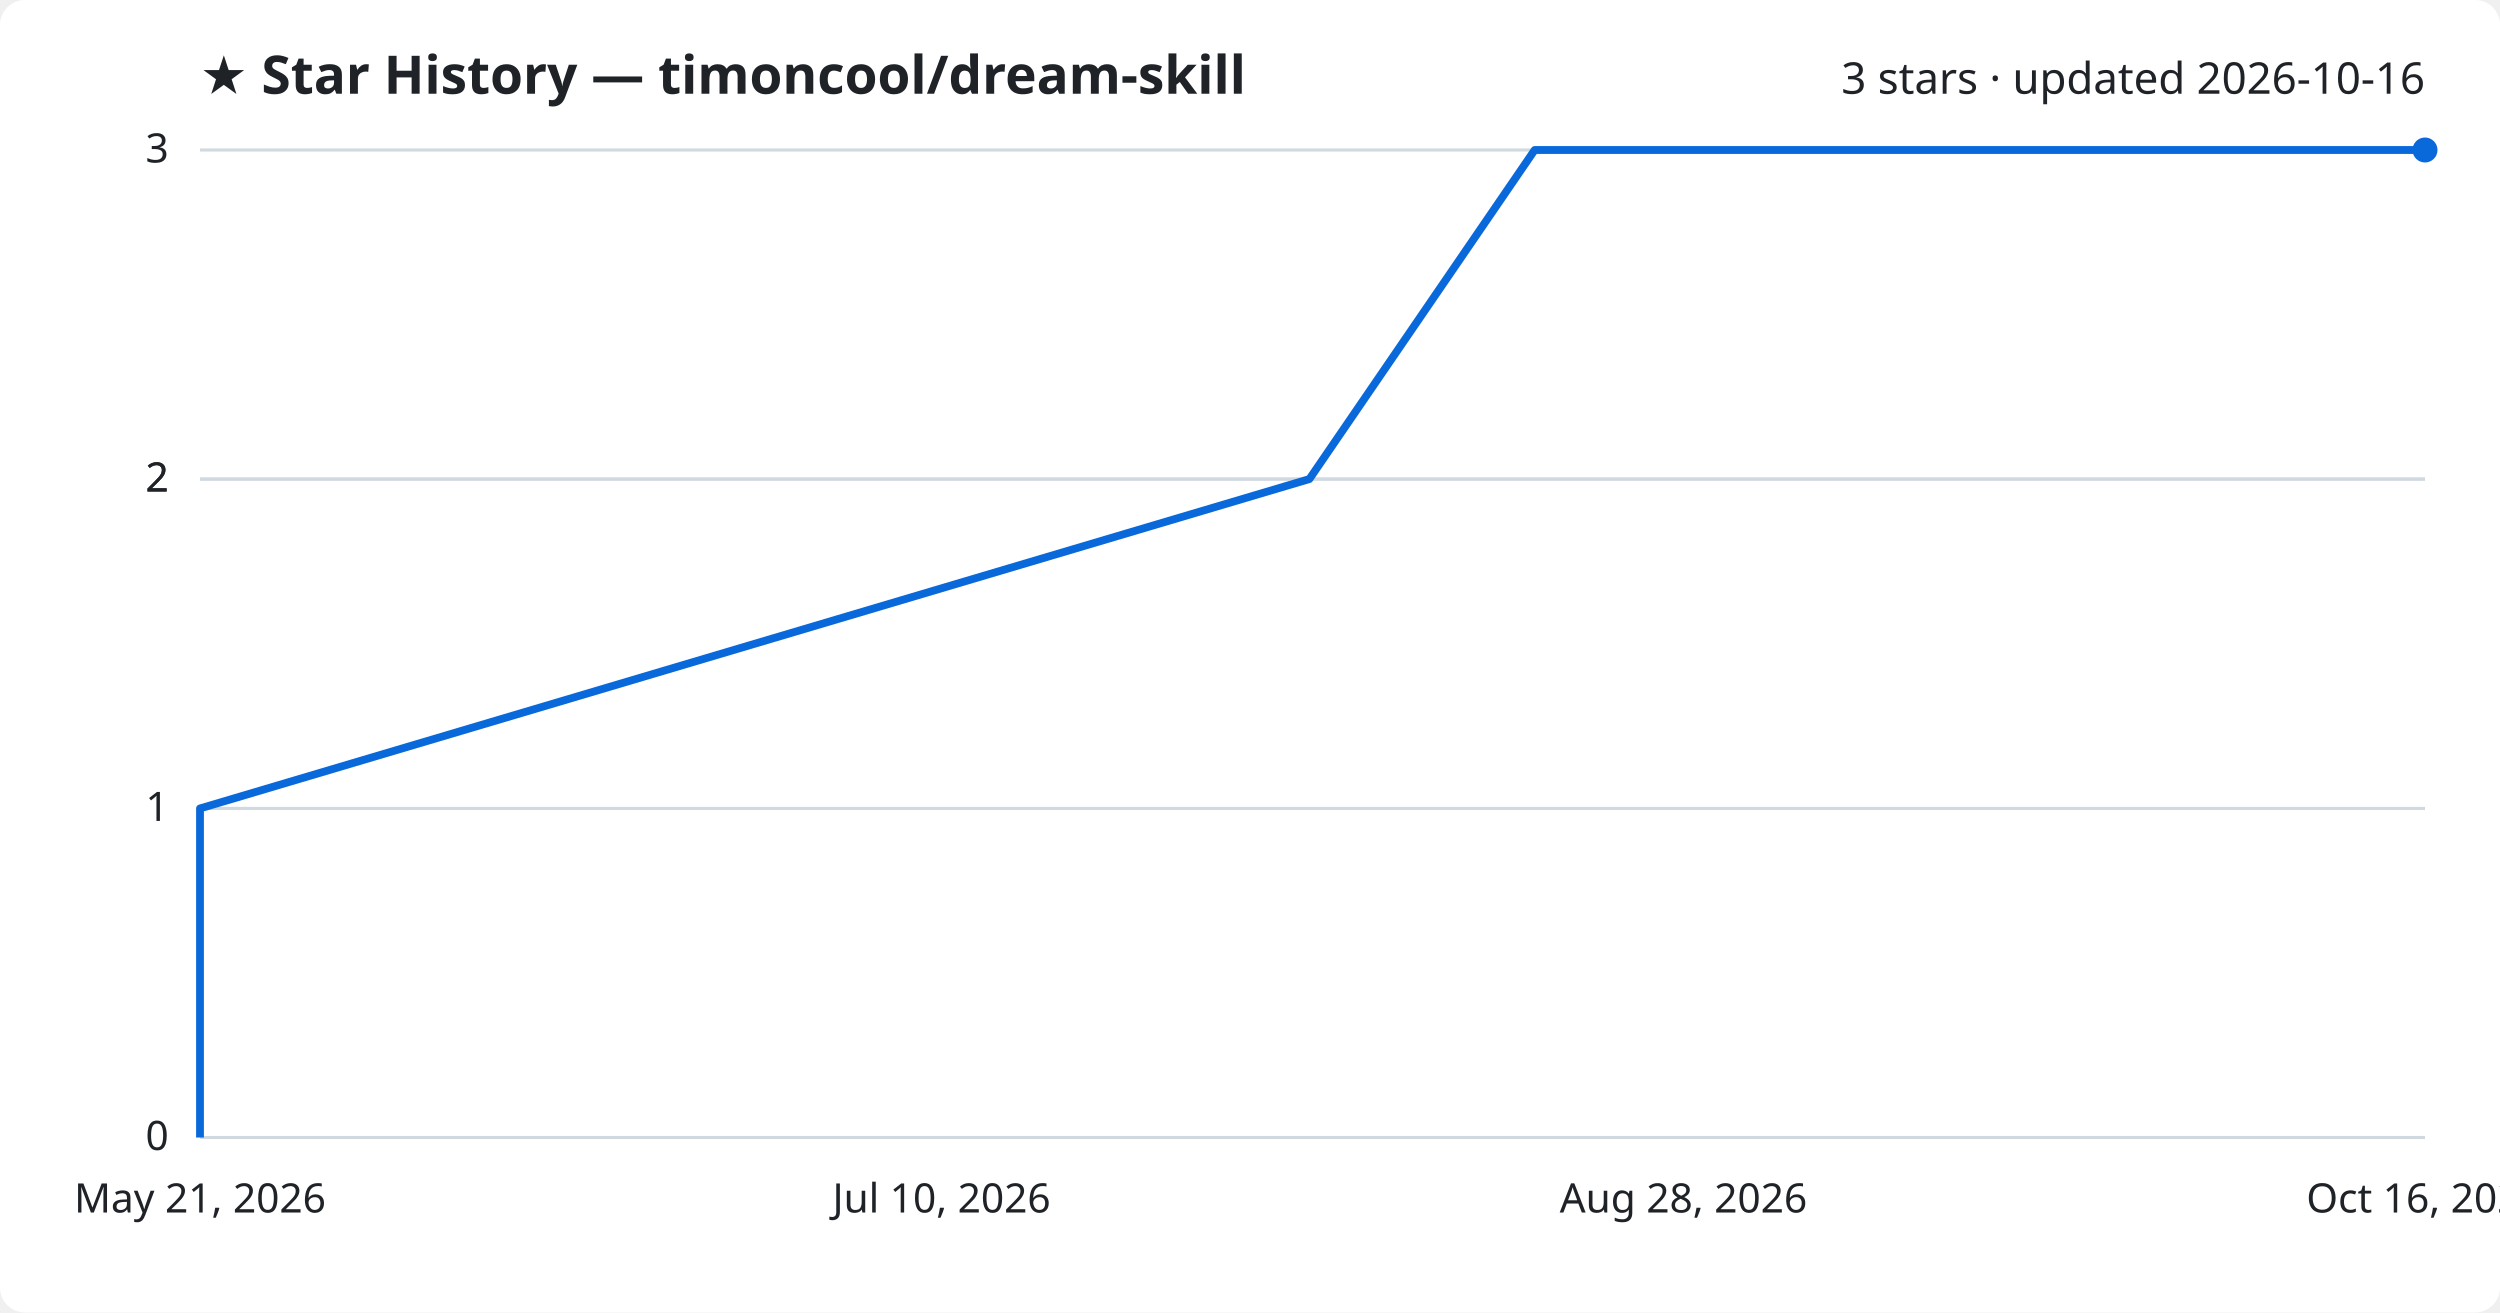
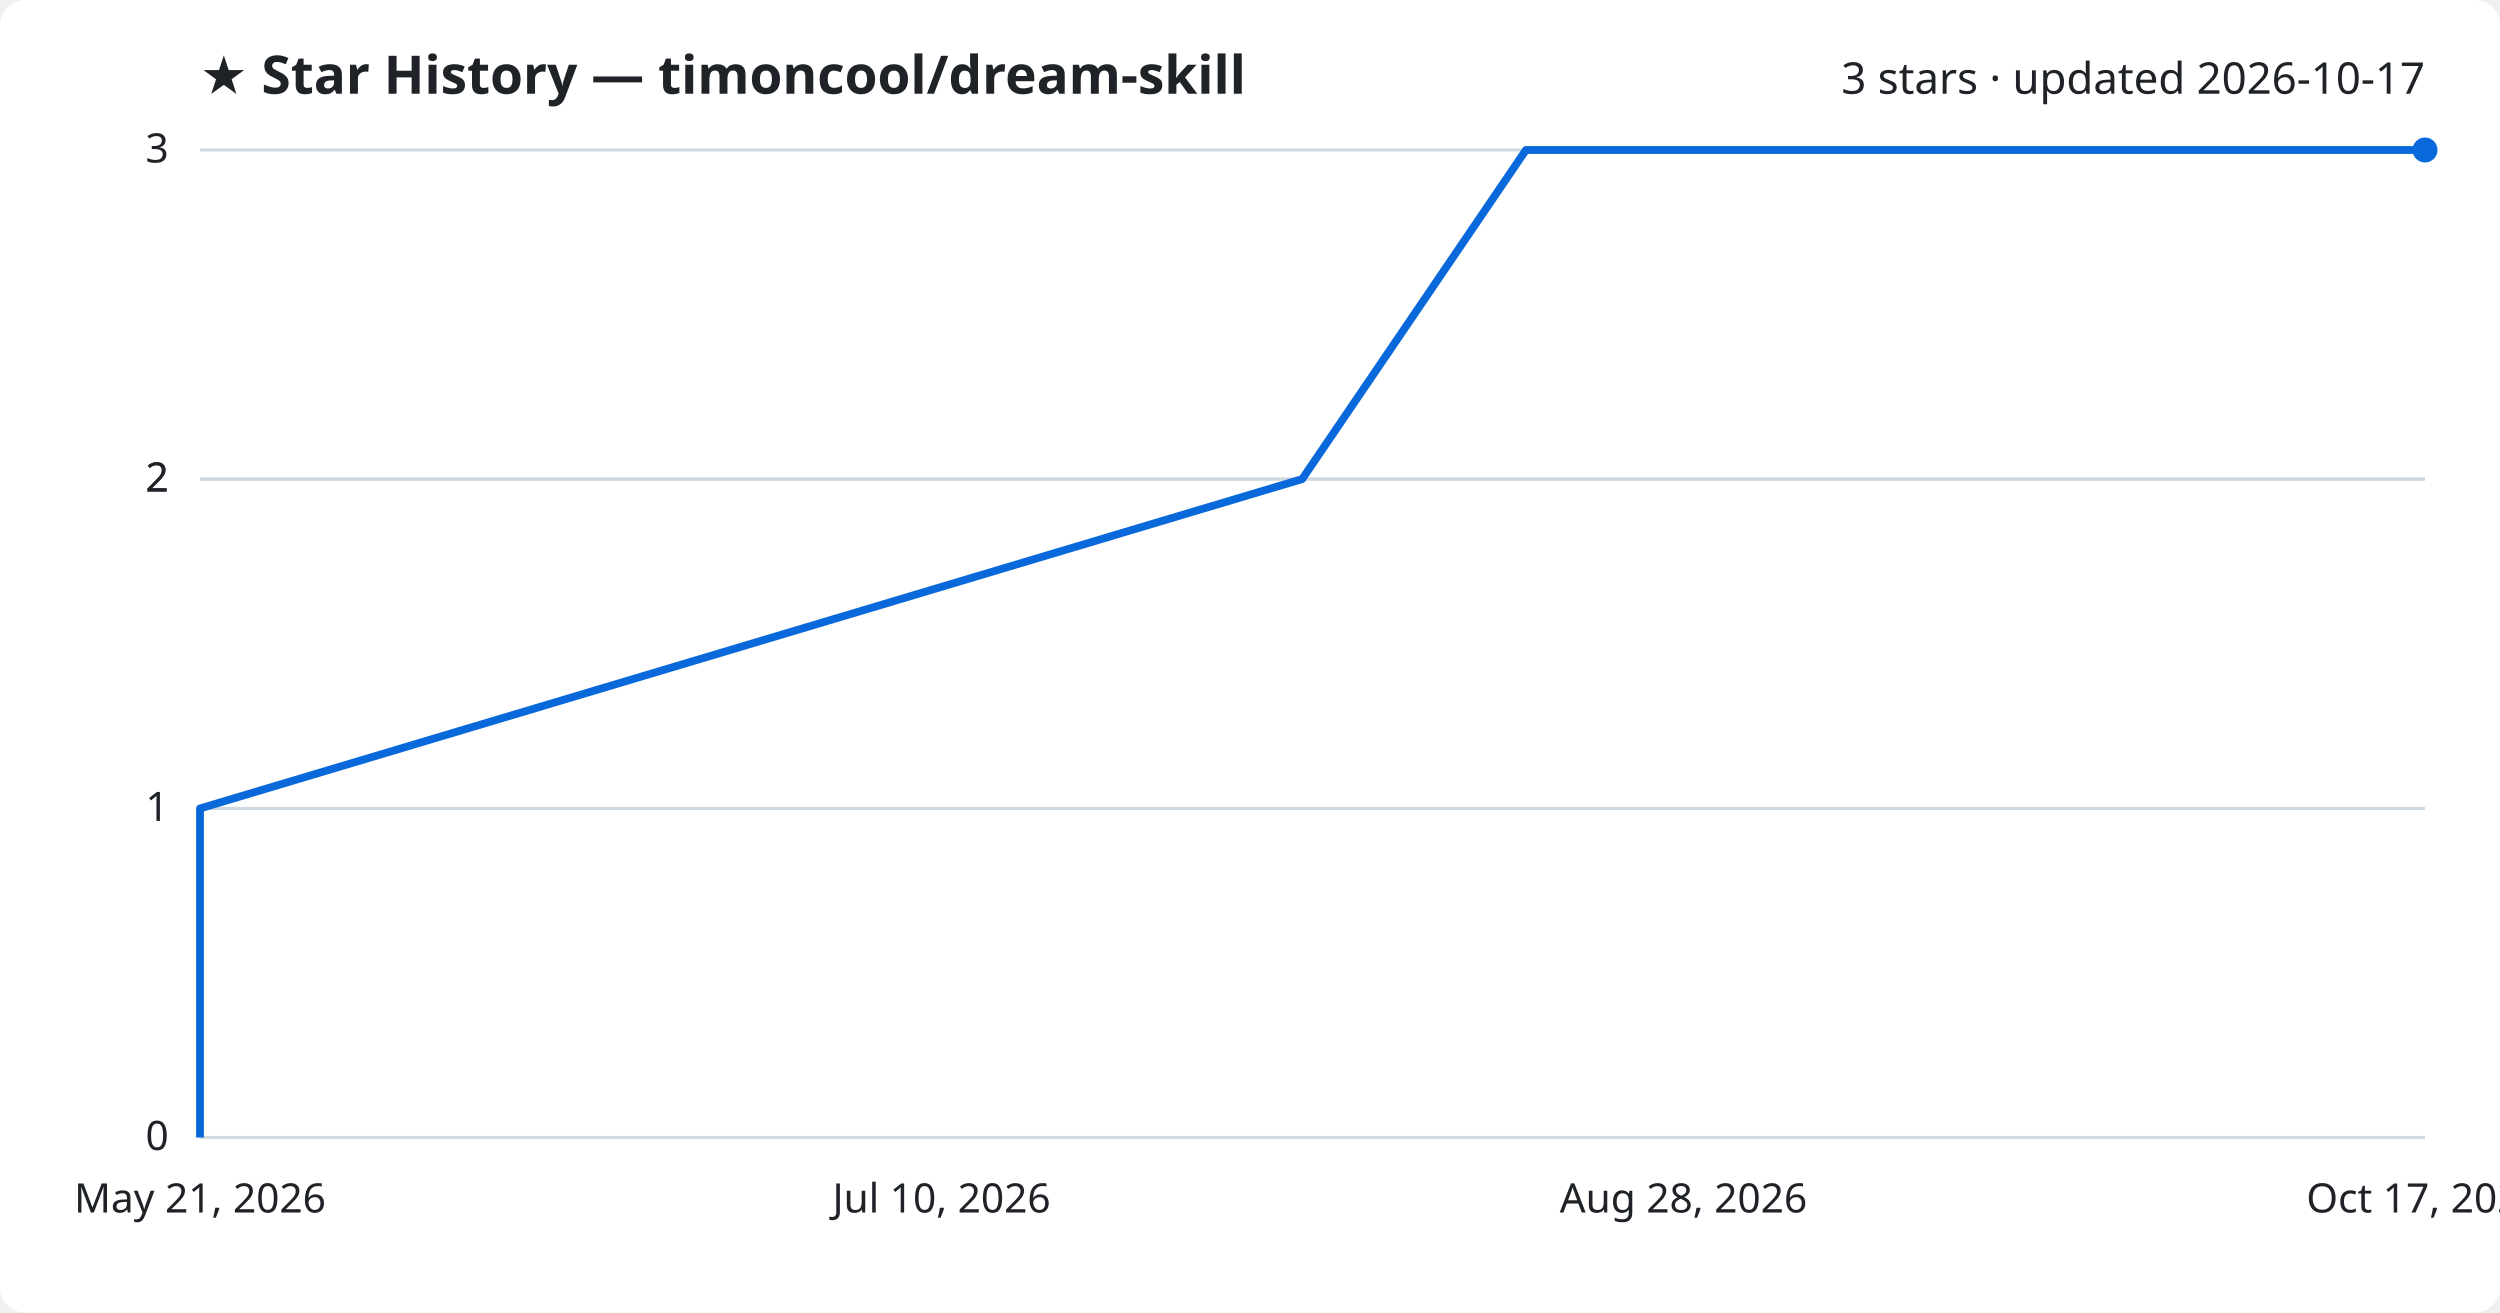
<svg xmlns="http://www.w3.org/2000/svg" viewBox="0 0 800 420" font-family="Segoe UI, sans-serif">
  <rect width="800" height="420" fill="#ffffff" rx="8" />
  <text x="64" y="30" fill="#1f2328" font-size="17" font-weight="700">★ Star History — timoncool/dream-skill</text>
-   <text x="776" y="30" fill="#1f2328" font-size="14" text-anchor="end">3 stars · updated 2026-10-16</text>
+   <text x="776" y="30" fill="#1f2328" font-size="14" text-anchor="end">3 stars · updated 2026-10-17</text>
  <line x1="64" y1="364.0" x2="776" y2="364.0" stroke="#d1d9e0" stroke-width="1" />
  <text x="54" y="368.0" fill="#1f2328" font-size="13" text-anchor="end">0</text>
  <line x1="64" y1="258.7" x2="776" y2="258.7" stroke="#d1d9e0" stroke-width="1" />
  <text x="54" y="262.7" fill="#1f2328" font-size="13" text-anchor="end">1</text>
  <line x1="64" y1="153.3" x2="776" y2="153.3" stroke="#d1d9e0" stroke-width="1" />
  <text x="54" y="157.3" fill="#1f2328" font-size="13" text-anchor="end">2</text>
  <line x1="64" y1="153.3" x2="776" y2="153.3" stroke="#d1d9e0" stroke-width="1" />
  <text x="54" y="157.3" fill="#1f2328" font-size="13" text-anchor="end">2</text>
  <line x1="64" y1="48.0" x2="776" y2="48.0" stroke="#d1d9e0" stroke-width="1" />
  <text x="54" y="52.0" fill="#1f2328" font-size="13" text-anchor="end">3</text>
-   <path d="M64.0,364.0 L64.0,258.7 L419.0,153.3 L491.1,48.0 L776.0,48.0" fill="none" stroke="#0969da" stroke-width="2.5" stroke-linejoin="round" />
+   <path d="M64.0,364.0 L64.0,258.7 L416.7,153.3 L488.3,48.0 L776.0,48.0" fill="none" stroke="#0969da" stroke-width="2.5" stroke-linejoin="round" />
  <circle cx="776.0" cy="48.0" r="4" fill="#0969da" />
  <text x="64.0" y="388" fill="#1f2328" font-size="13" text-anchor="middle">May 21, 2026</text>
  <text x="301.3" y="388" fill="#1f2328" font-size="13" text-anchor="middle">Jul 10, 2026</text>
  <text x="538.7" y="388" fill="#1f2328" font-size="13" text-anchor="middle">Aug 28, 2026</text>
-   <text x="776.0" y="388" fill="#1f2328" font-size="13" text-anchor="middle">Oct 16, 2026</text>
+   <text x="776.0" y="388" fill="#1f2328" font-size="13" text-anchor="middle">Oct 17, 2026</text>
</svg>
